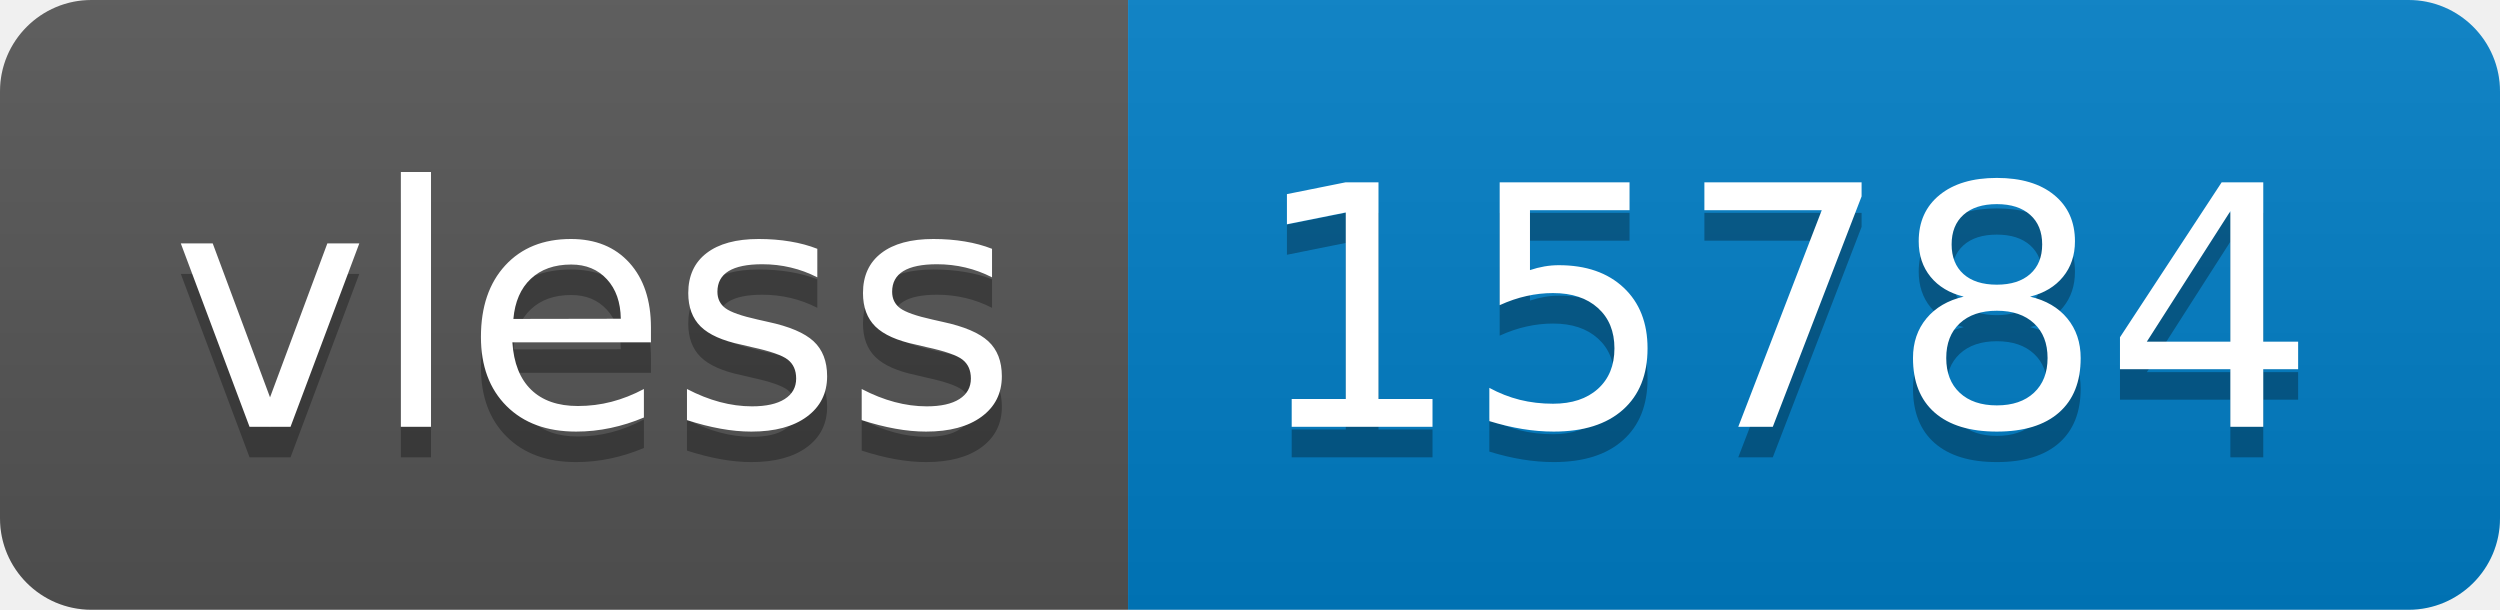
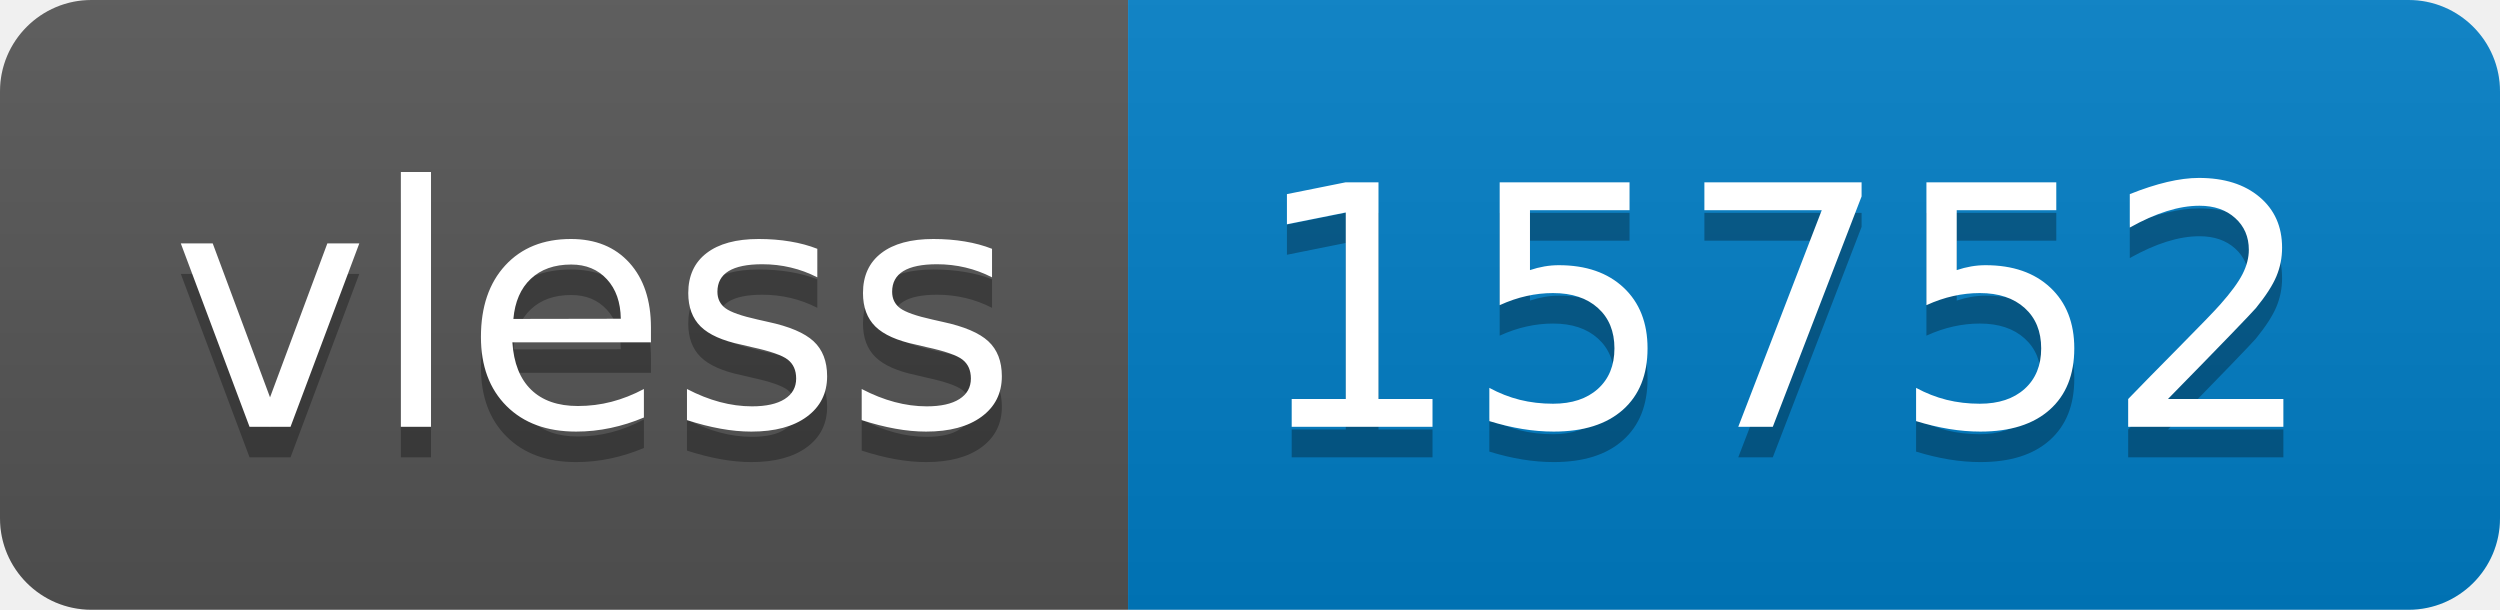
- <svg xmlns="http://www.w3.org/2000/svg" width="82" height="20" role="img" aria-label="vless: 15784">
+ <svg xmlns="http://www.w3.org/2000/svg" width="82" height="20" role="img" aria-label="vless: 15752">
  <linearGradient id="s" x2="0" y2="100%">
    <stop offset="0" stop-color="#bbb" stop-opacity=".1" />
    <stop offset="1" stop-opacity=".1" />
  </linearGradient>
  <clipPath id="r">
    <rect width="82" height="20" rx="3" fill="#fff" />
  </clipPath>
  <g clip-path="url(#r)">
    <rect width="37" height="20" fill="#555" />
    <rect x="37" width="45" height="20" fill="#007ec6" />
    <rect width="82" height="20" fill="url(#s)" />
  </g>
  <g fill="#fff" text-anchor="middle" font-family="Verdana,Geneva,DejaVu Sans,sans-serif" text-rendering="geometricPrecision" font-size="110">
    <text aria-hidden="true" x="195" y="150" fill="#010101" fill-opacity=".3" transform="scale(.1)" textLength="270">vless</text>
    <text x="195" y="140" transform="scale(.1)" fill="#fff" textLength="270">vless</text>
-     <text aria-hidden="true" x="585" y="150" fill="#010101" fill-opacity=".3" transform="scale(.1)" textLength="350">15784</text>
-     <text x="585" y="140" transform="scale(.1)" fill="#fff" textLength="350">15784</text>
+     <text aria-hidden="true" x="585" y="150" fill="#010101" fill-opacity=".3" transform="scale(.1)" textLength="350">15752</text>
+     <text x="585" y="140" transform="scale(.1)" fill="#fff" textLength="350">15752</text>
  </g>
</svg>
